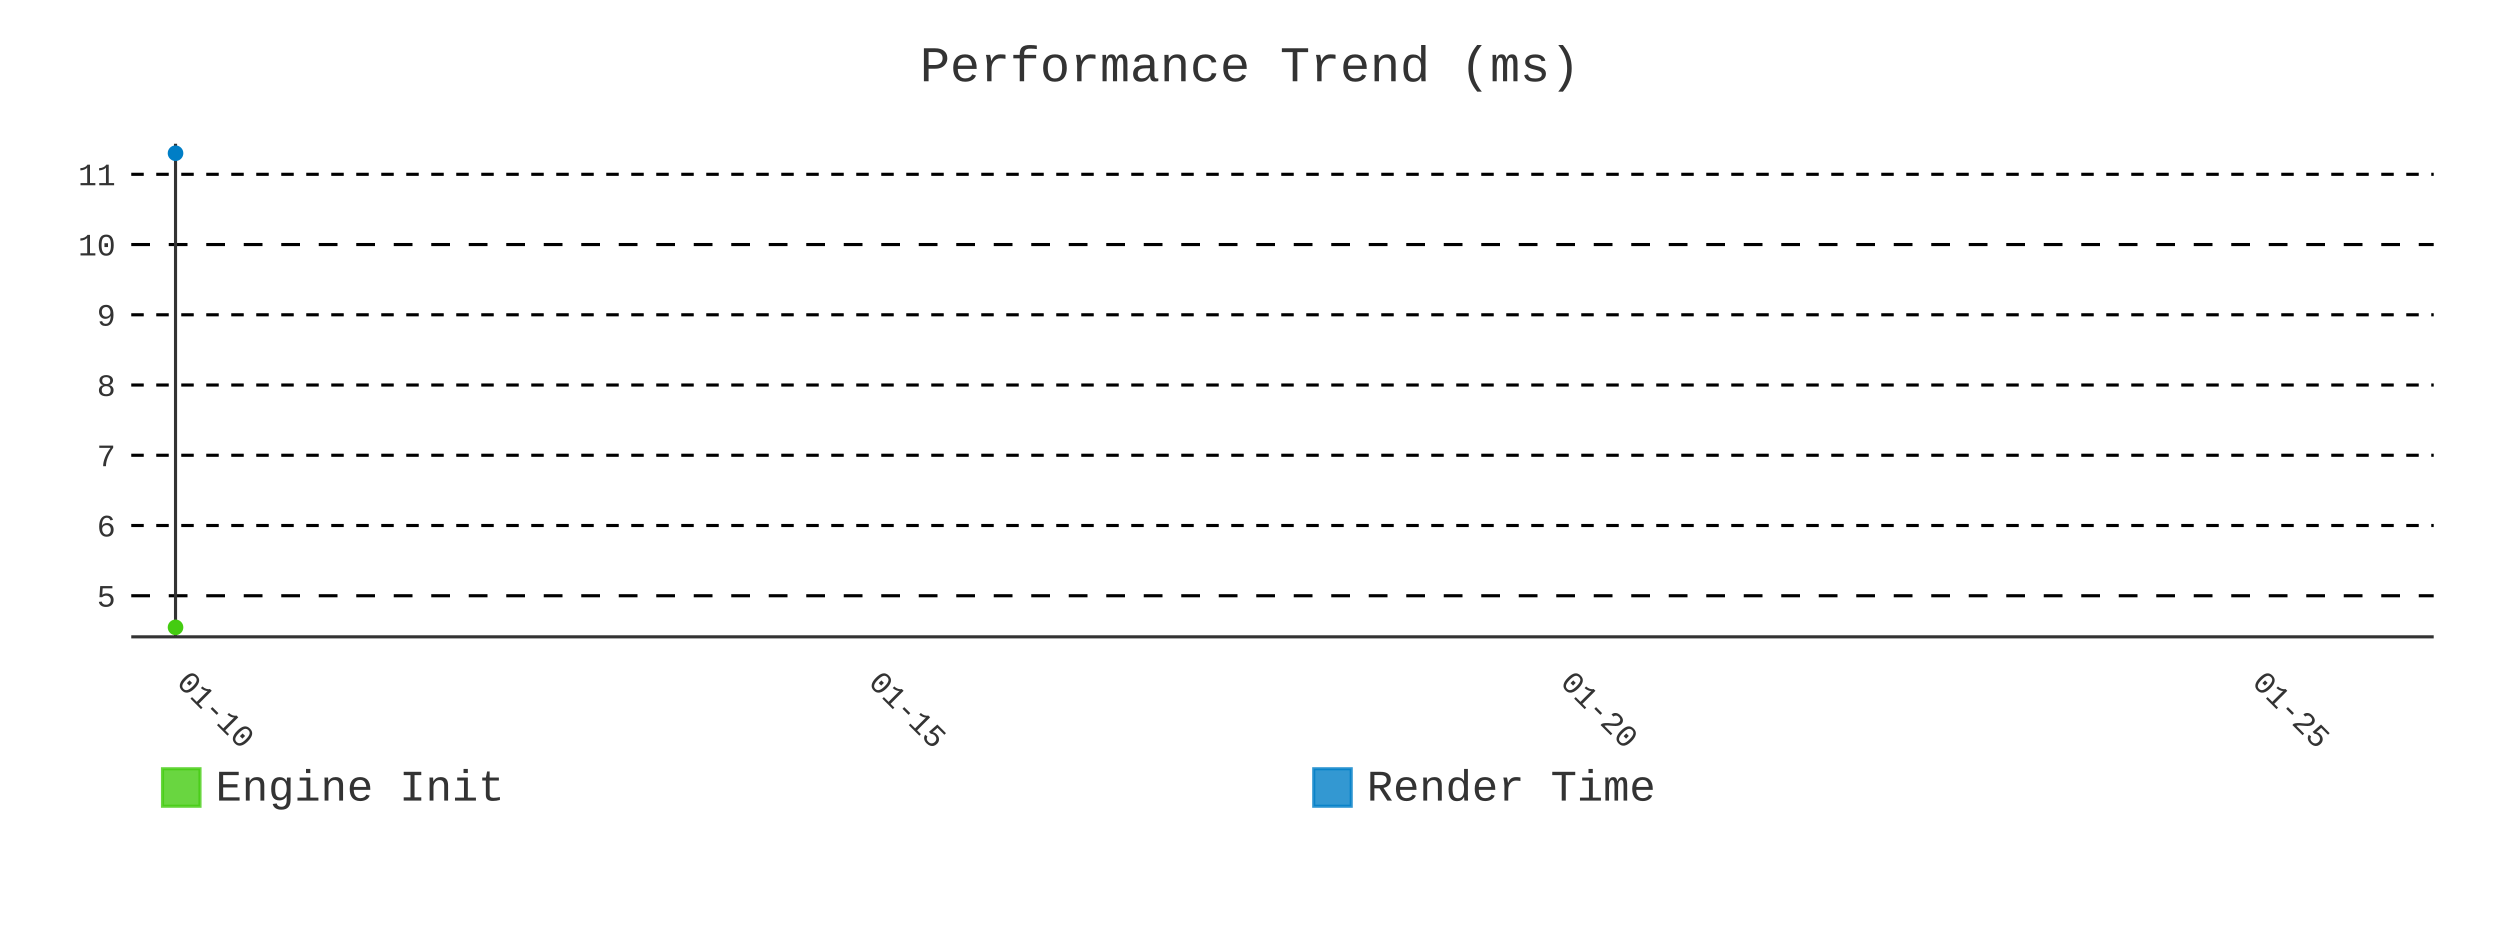
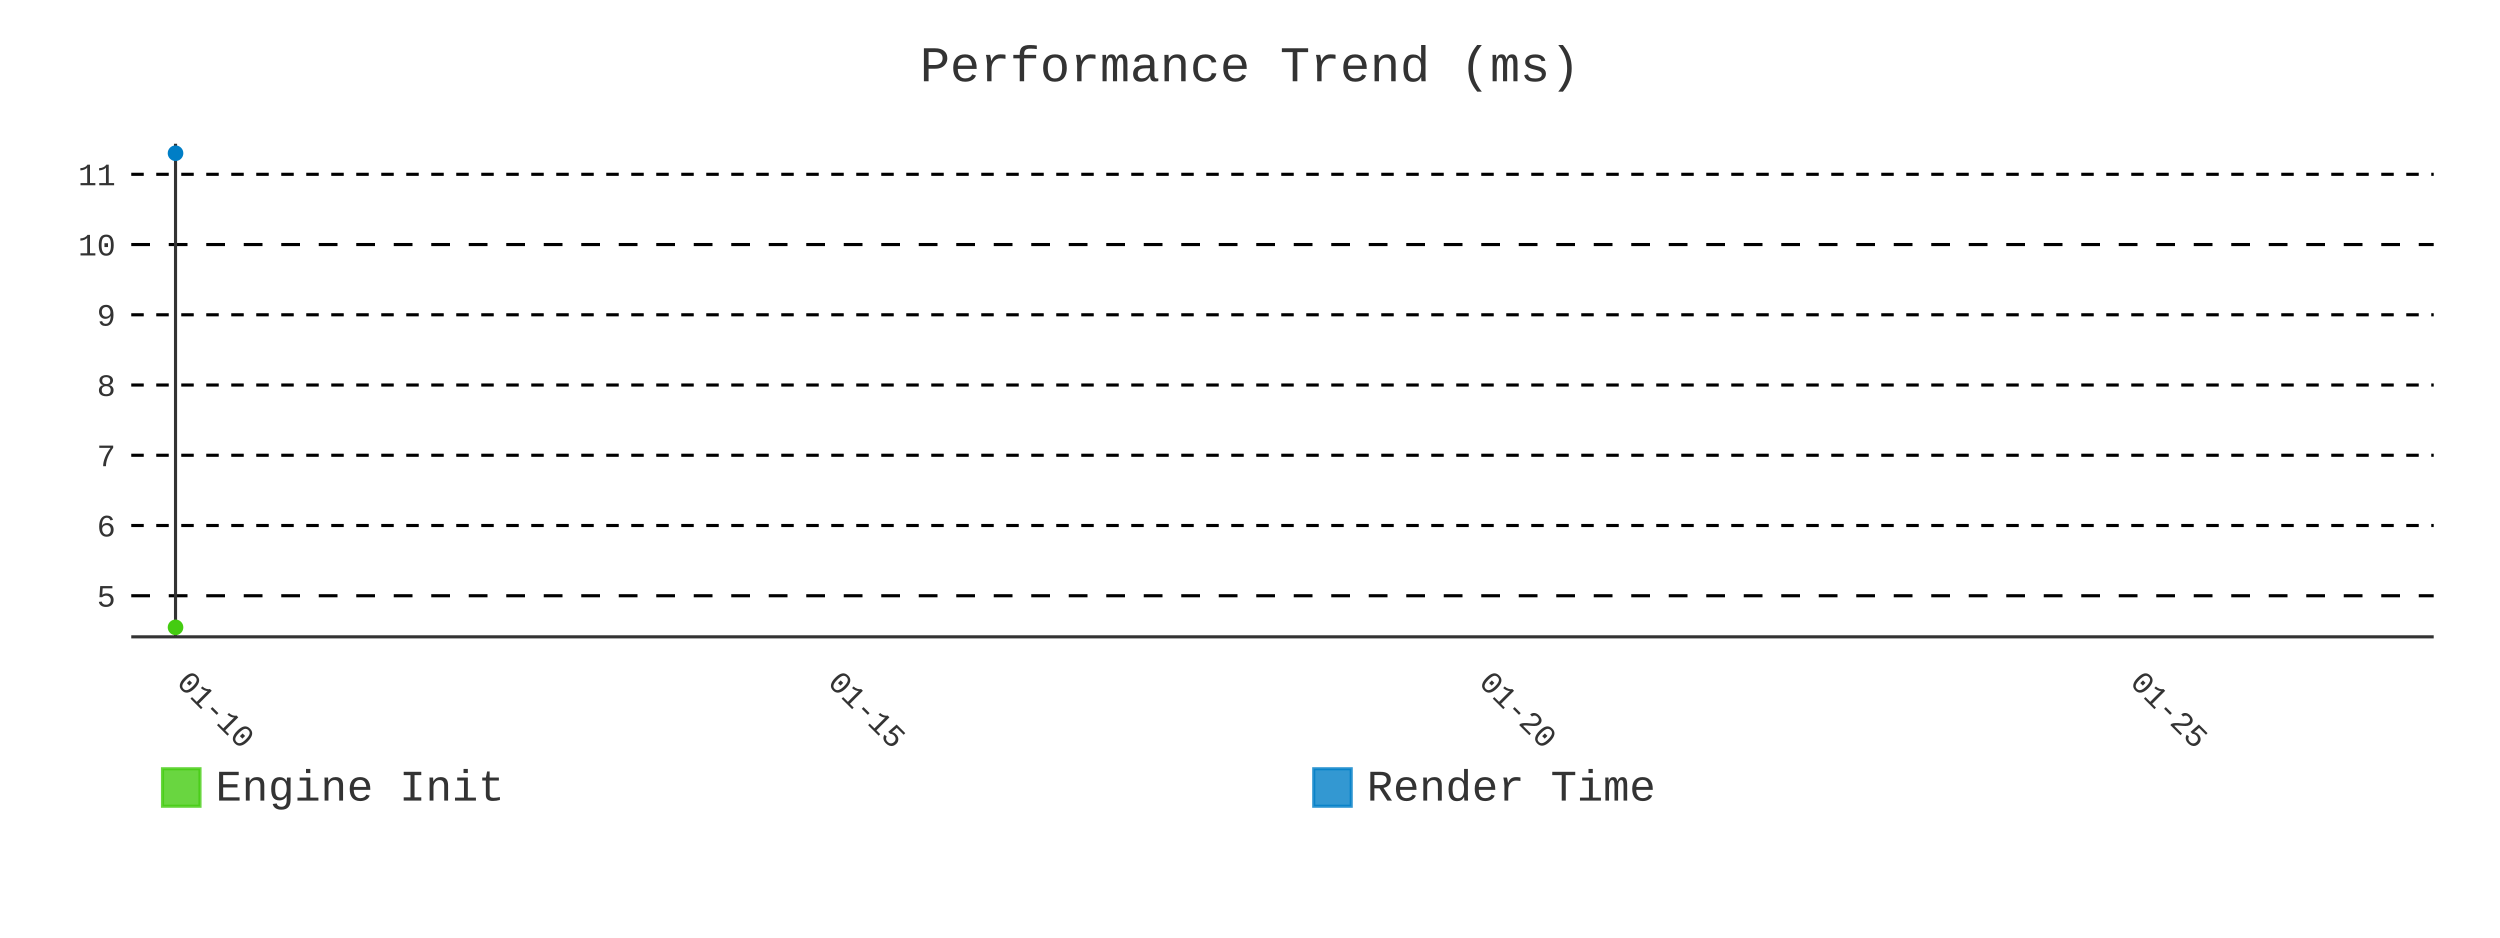
- <svg xmlns="http://www.w3.org/2000/svg" id="chart-1e85eb46-778b-4779-8e14-f2c94640cec5" class="pygal-chart" viewBox="0 0 800 300">
+ <svg xmlns="http://www.w3.org/2000/svg" id="chart-7c914738-e420-4ee2-9482-8a07046af9c6" class="pygal-chart" viewBox="0 0 800 300">
  <defs>
-     <style type="text/css">#chart-1e85eb46-778b-4779-8e14-f2c94640cec5{-webkit-user-select:none;-webkit-font-smoothing:antialiased;font-family:Consolas,"Liberation Mono",Menlo,Courier,monospace}#chart-1e85eb46-778b-4779-8e14-f2c94640cec5 .title{font-family:Consolas,"Liberation Mono",Menlo,Courier,monospace;font-size:16px}#chart-1e85eb46-778b-4779-8e14-f2c94640cec5 .legends .legend text{font-family:Consolas,"Liberation Mono",Menlo,Courier,monospace;font-size:14px}#chart-1e85eb46-778b-4779-8e14-f2c94640cec5 .axis text{font-family:Consolas,"Liberation Mono",Menlo,Courier,monospace;font-size:10px}#chart-1e85eb46-778b-4779-8e14-f2c94640cec5 .axis text.major{font-family:Consolas,"Liberation Mono",Menlo,Courier,monospace;font-size:10px}#chart-1e85eb46-778b-4779-8e14-f2c94640cec5 .text-overlay text.value{font-family:Consolas,"Liberation Mono",Menlo,Courier,monospace;font-size:16px}#chart-1e85eb46-778b-4779-8e14-f2c94640cec5 .text-overlay text.label{font-family:Consolas,"Liberation Mono",Menlo,Courier,monospace;font-size:10px}#chart-1e85eb46-778b-4779-8e14-f2c94640cec5 .tooltip{font-family:Consolas,"Liberation Mono",Menlo,Courier,monospace;font-size:14px}#chart-1e85eb46-778b-4779-8e14-f2c94640cec5 text.no_data{font-family:Consolas,"Liberation Mono",Menlo,Courier,monospace;font-size:64px}
- #chart-1e85eb46-778b-4779-8e14-f2c94640cec5{background-color:transparent}#chart-1e85eb46-778b-4779-8e14-f2c94640cec5 path,#chart-1e85eb46-778b-4779-8e14-f2c94640cec5 line,#chart-1e85eb46-778b-4779-8e14-f2c94640cec5 rect,#chart-1e85eb46-778b-4779-8e14-f2c94640cec5 circle{-webkit-transition:400ms;-moz-transition:400ms;transition:400ms}#chart-1e85eb46-778b-4779-8e14-f2c94640cec5 .graph &gt; .background{fill:transparent}#chart-1e85eb46-778b-4779-8e14-f2c94640cec5 .plot &gt; .background{fill:transparent}#chart-1e85eb46-778b-4779-8e14-f2c94640cec5 .graph{fill:#333}#chart-1e85eb46-778b-4779-8e14-f2c94640cec5 text.no_data{fill:#333}#chart-1e85eb46-778b-4779-8e14-f2c94640cec5 .title{fill:#333}#chart-1e85eb46-778b-4779-8e14-f2c94640cec5 .legends .legend text{fill:#333}#chart-1e85eb46-778b-4779-8e14-f2c94640cec5 .legends .legend:hover text{fill:#333}#chart-1e85eb46-778b-4779-8e14-f2c94640cec5 .axis .line{stroke:#333}#chart-1e85eb46-778b-4779-8e14-f2c94640cec5 .axis .guide.line{stroke:#666}#chart-1e85eb46-778b-4779-8e14-f2c94640cec5 .axis .major.line{stroke:#333}#chart-1e85eb46-778b-4779-8e14-f2c94640cec5 .axis text.major{fill:#333}#chart-1e85eb46-778b-4779-8e14-f2c94640cec5 .axis.y .guides:hover .guide.line,#chart-1e85eb46-778b-4779-8e14-f2c94640cec5 .line-graph .axis.x .guides:hover .guide.line,#chart-1e85eb46-778b-4779-8e14-f2c94640cec5 .stackedline-graph .axis.x .guides:hover .guide.line,#chart-1e85eb46-778b-4779-8e14-f2c94640cec5 .xy-graph .axis.x .guides:hover .guide.line{stroke:#333}#chart-1e85eb46-778b-4779-8e14-f2c94640cec5 .axis .guides:hover text{fill:#333}#chart-1e85eb46-778b-4779-8e14-f2c94640cec5 .reactive{fill-opacity:.8;stroke-opacity:.8;stroke-width:1}#chart-1e85eb46-778b-4779-8e14-f2c94640cec5 .ci{stroke:#333}#chart-1e85eb46-778b-4779-8e14-f2c94640cec5 .reactive.active,#chart-1e85eb46-778b-4779-8e14-f2c94640cec5 .active .reactive{fill-opacity:.9;stroke-opacity:.9;stroke-width:4}#chart-1e85eb46-778b-4779-8e14-f2c94640cec5 .ci .reactive.active{stroke-width:1.5}#chart-1e85eb46-778b-4779-8e14-f2c94640cec5 .series text{fill:#333}#chart-1e85eb46-778b-4779-8e14-f2c94640cec5 .tooltip rect{fill:transparent;stroke:#333;-webkit-transition:opacity 400ms;-moz-transition:opacity 400ms;transition:opacity 400ms}#chart-1e85eb46-778b-4779-8e14-f2c94640cec5 .tooltip .label{fill:#333}#chart-1e85eb46-778b-4779-8e14-f2c94640cec5 .tooltip .label{fill:#333}#chart-1e85eb46-778b-4779-8e14-f2c94640cec5 .tooltip .legend{font-size:.8em;fill:#666}#chart-1e85eb46-778b-4779-8e14-f2c94640cec5 .tooltip .x_label{font-size:.6em;fill:#333}#chart-1e85eb46-778b-4779-8e14-f2c94640cec5 .tooltip .xlink{font-size:.5em;text-decoration:underline}#chart-1e85eb46-778b-4779-8e14-f2c94640cec5 .tooltip .value{font-size:1.5em}#chart-1e85eb46-778b-4779-8e14-f2c94640cec5 .bound{font-size:.5em}#chart-1e85eb46-778b-4779-8e14-f2c94640cec5 .max-value{font-size:.75em;fill:#666}#chart-1e85eb46-778b-4779-8e14-f2c94640cec5 .map-element{fill:transparent;stroke:#666 !important}#chart-1e85eb46-778b-4779-8e14-f2c94640cec5 .map-element .reactive{fill-opacity:inherit;stroke-opacity:inherit}#chart-1e85eb46-778b-4779-8e14-f2c94640cec5 .color-0,#chart-1e85eb46-778b-4779-8e14-f2c94640cec5 .color-0 a:visited{stroke:#4c1;fill:#4c1}#chart-1e85eb46-778b-4779-8e14-f2c94640cec5 .color-1,#chart-1e85eb46-778b-4779-8e14-f2c94640cec5 .color-1 a:visited{stroke:#007ec6;fill:#007ec6}#chart-1e85eb46-778b-4779-8e14-f2c94640cec5 .text-overlay .color-0 text{fill:black}#chart-1e85eb46-778b-4779-8e14-f2c94640cec5 .text-overlay .color-1 text{fill:black}
- #chart-1e85eb46-778b-4779-8e14-f2c94640cec5 text.no_data{text-anchor:middle}#chart-1e85eb46-778b-4779-8e14-f2c94640cec5 .guide.line{fill:none}#chart-1e85eb46-778b-4779-8e14-f2c94640cec5 .centered{text-anchor:middle}#chart-1e85eb46-778b-4779-8e14-f2c94640cec5 .title{text-anchor:middle}#chart-1e85eb46-778b-4779-8e14-f2c94640cec5 .legends .legend text{fill-opacity:1}#chart-1e85eb46-778b-4779-8e14-f2c94640cec5 .axis.x text{text-anchor:middle}#chart-1e85eb46-778b-4779-8e14-f2c94640cec5 .axis.x:not(.web) text[transform]{text-anchor:start}#chart-1e85eb46-778b-4779-8e14-f2c94640cec5 .axis.x:not(.web) text[transform].backwards{text-anchor:end}#chart-1e85eb46-778b-4779-8e14-f2c94640cec5 .axis.y text{text-anchor:end}#chart-1e85eb46-778b-4779-8e14-f2c94640cec5 .axis.y text[transform].backwards{text-anchor:start}#chart-1e85eb46-778b-4779-8e14-f2c94640cec5 .axis.y2 text{text-anchor:start}#chart-1e85eb46-778b-4779-8e14-f2c94640cec5 .axis.y2 text[transform].backwards{text-anchor:end}#chart-1e85eb46-778b-4779-8e14-f2c94640cec5 .axis .guide.line{stroke-dasharray:4,4;stroke:black}#chart-1e85eb46-778b-4779-8e14-f2c94640cec5 .axis .major.guide.line{stroke-dasharray:6,6;stroke:black}#chart-1e85eb46-778b-4779-8e14-f2c94640cec5 .horizontal .axis.y .guide.line,#chart-1e85eb46-778b-4779-8e14-f2c94640cec5 .horizontal .axis.y2 .guide.line,#chart-1e85eb46-778b-4779-8e14-f2c94640cec5 .vertical .axis.x .guide.line{opacity:0}#chart-1e85eb46-778b-4779-8e14-f2c94640cec5 .horizontal .axis.always_show .guide.line,#chart-1e85eb46-778b-4779-8e14-f2c94640cec5 .vertical .axis.always_show .guide.line{opacity:1 !important}#chart-1e85eb46-778b-4779-8e14-f2c94640cec5 .axis.y .guides:hover .guide.line,#chart-1e85eb46-778b-4779-8e14-f2c94640cec5 .axis.y2 .guides:hover .guide.line,#chart-1e85eb46-778b-4779-8e14-f2c94640cec5 .axis.x .guides:hover .guide.line{opacity:1}#chart-1e85eb46-778b-4779-8e14-f2c94640cec5 .axis .guides:hover text{opacity:1}#chart-1e85eb46-778b-4779-8e14-f2c94640cec5 .nofill{fill:none}#chart-1e85eb46-778b-4779-8e14-f2c94640cec5 .subtle-fill{fill-opacity:.2}#chart-1e85eb46-778b-4779-8e14-f2c94640cec5 .dot{stroke-width:1px;fill-opacity:1;stroke-opacity:1}#chart-1e85eb46-778b-4779-8e14-f2c94640cec5 .dot.active{stroke-width:5px}#chart-1e85eb46-778b-4779-8e14-f2c94640cec5 .dot.negative{fill:transparent}#chart-1e85eb46-778b-4779-8e14-f2c94640cec5 text,#chart-1e85eb46-778b-4779-8e14-f2c94640cec5 tspan{stroke:none !important}#chart-1e85eb46-778b-4779-8e14-f2c94640cec5 .series text.active{opacity:1}#chart-1e85eb46-778b-4779-8e14-f2c94640cec5 .tooltip rect{fill-opacity:.95;stroke-width:.5}#chart-1e85eb46-778b-4779-8e14-f2c94640cec5 .tooltip text{fill-opacity:1}#chart-1e85eb46-778b-4779-8e14-f2c94640cec5 .showable{visibility:hidden}#chart-1e85eb46-778b-4779-8e14-f2c94640cec5 .showable.shown{visibility:visible}#chart-1e85eb46-778b-4779-8e14-f2c94640cec5 .gauge-background{fill:rgba(229,229,229,1);stroke:none}#chart-1e85eb46-778b-4779-8e14-f2c94640cec5 .bg-lines{stroke:transparent;stroke-width:2px}</style>
+     <style type="text/css">#chart-7c914738-e420-4ee2-9482-8a07046af9c6{-webkit-user-select:none;-webkit-font-smoothing:antialiased;font-family:Consolas,"Liberation Mono",Menlo,Courier,monospace}#chart-7c914738-e420-4ee2-9482-8a07046af9c6 .title{font-family:Consolas,"Liberation Mono",Menlo,Courier,monospace;font-size:16px}#chart-7c914738-e420-4ee2-9482-8a07046af9c6 .legends .legend text{font-family:Consolas,"Liberation Mono",Menlo,Courier,monospace;font-size:14px}#chart-7c914738-e420-4ee2-9482-8a07046af9c6 .axis text{font-family:Consolas,"Liberation Mono",Menlo,Courier,monospace;font-size:10px}#chart-7c914738-e420-4ee2-9482-8a07046af9c6 .axis text.major{font-family:Consolas,"Liberation Mono",Menlo,Courier,monospace;font-size:10px}#chart-7c914738-e420-4ee2-9482-8a07046af9c6 .text-overlay text.value{font-family:Consolas,"Liberation Mono",Menlo,Courier,monospace;font-size:16px}#chart-7c914738-e420-4ee2-9482-8a07046af9c6 .text-overlay text.label{font-family:Consolas,"Liberation Mono",Menlo,Courier,monospace;font-size:10px}#chart-7c914738-e420-4ee2-9482-8a07046af9c6 .tooltip{font-family:Consolas,"Liberation Mono",Menlo,Courier,monospace;font-size:14px}#chart-7c914738-e420-4ee2-9482-8a07046af9c6 text.no_data{font-family:Consolas,"Liberation Mono",Menlo,Courier,monospace;font-size:64px}
+ #chart-7c914738-e420-4ee2-9482-8a07046af9c6{background-color:transparent}#chart-7c914738-e420-4ee2-9482-8a07046af9c6 path,#chart-7c914738-e420-4ee2-9482-8a07046af9c6 line,#chart-7c914738-e420-4ee2-9482-8a07046af9c6 rect,#chart-7c914738-e420-4ee2-9482-8a07046af9c6 circle{-webkit-transition:400ms;-moz-transition:400ms;transition:400ms}#chart-7c914738-e420-4ee2-9482-8a07046af9c6 .graph &gt; .background{fill:transparent}#chart-7c914738-e420-4ee2-9482-8a07046af9c6 .plot &gt; .background{fill:transparent}#chart-7c914738-e420-4ee2-9482-8a07046af9c6 .graph{fill:#333}#chart-7c914738-e420-4ee2-9482-8a07046af9c6 text.no_data{fill:#333}#chart-7c914738-e420-4ee2-9482-8a07046af9c6 .title{fill:#333}#chart-7c914738-e420-4ee2-9482-8a07046af9c6 .legends .legend text{fill:#333}#chart-7c914738-e420-4ee2-9482-8a07046af9c6 .legends .legend:hover text{fill:#333}#chart-7c914738-e420-4ee2-9482-8a07046af9c6 .axis .line{stroke:#333}#chart-7c914738-e420-4ee2-9482-8a07046af9c6 .axis .guide.line{stroke:#666}#chart-7c914738-e420-4ee2-9482-8a07046af9c6 .axis .major.line{stroke:#333}#chart-7c914738-e420-4ee2-9482-8a07046af9c6 .axis text.major{fill:#333}#chart-7c914738-e420-4ee2-9482-8a07046af9c6 .axis.y .guides:hover .guide.line,#chart-7c914738-e420-4ee2-9482-8a07046af9c6 .line-graph .axis.x .guides:hover .guide.line,#chart-7c914738-e420-4ee2-9482-8a07046af9c6 .stackedline-graph .axis.x .guides:hover .guide.line,#chart-7c914738-e420-4ee2-9482-8a07046af9c6 .xy-graph .axis.x .guides:hover .guide.line{stroke:#333}#chart-7c914738-e420-4ee2-9482-8a07046af9c6 .axis .guides:hover text{fill:#333}#chart-7c914738-e420-4ee2-9482-8a07046af9c6 .reactive{fill-opacity:.8;stroke-opacity:.8;stroke-width:1}#chart-7c914738-e420-4ee2-9482-8a07046af9c6 .ci{stroke:#333}#chart-7c914738-e420-4ee2-9482-8a07046af9c6 .reactive.active,#chart-7c914738-e420-4ee2-9482-8a07046af9c6 .active .reactive{fill-opacity:.9;stroke-opacity:.9;stroke-width:4}#chart-7c914738-e420-4ee2-9482-8a07046af9c6 .ci .reactive.active{stroke-width:1.5}#chart-7c914738-e420-4ee2-9482-8a07046af9c6 .series text{fill:#333}#chart-7c914738-e420-4ee2-9482-8a07046af9c6 .tooltip rect{fill:transparent;stroke:#333;-webkit-transition:opacity 400ms;-moz-transition:opacity 400ms;transition:opacity 400ms}#chart-7c914738-e420-4ee2-9482-8a07046af9c6 .tooltip .label{fill:#333}#chart-7c914738-e420-4ee2-9482-8a07046af9c6 .tooltip .label{fill:#333}#chart-7c914738-e420-4ee2-9482-8a07046af9c6 .tooltip .legend{font-size:.8em;fill:#666}#chart-7c914738-e420-4ee2-9482-8a07046af9c6 .tooltip .x_label{font-size:.6em;fill:#333}#chart-7c914738-e420-4ee2-9482-8a07046af9c6 .tooltip .xlink{font-size:.5em;text-decoration:underline}#chart-7c914738-e420-4ee2-9482-8a07046af9c6 .tooltip .value{font-size:1.5em}#chart-7c914738-e420-4ee2-9482-8a07046af9c6 .bound{font-size:.5em}#chart-7c914738-e420-4ee2-9482-8a07046af9c6 .max-value{font-size:.75em;fill:#666}#chart-7c914738-e420-4ee2-9482-8a07046af9c6 .map-element{fill:transparent;stroke:#666 !important}#chart-7c914738-e420-4ee2-9482-8a07046af9c6 .map-element .reactive{fill-opacity:inherit;stroke-opacity:inherit}#chart-7c914738-e420-4ee2-9482-8a07046af9c6 .color-0,#chart-7c914738-e420-4ee2-9482-8a07046af9c6 .color-0 a:visited{stroke:#4c1;fill:#4c1}#chart-7c914738-e420-4ee2-9482-8a07046af9c6 .color-1,#chart-7c914738-e420-4ee2-9482-8a07046af9c6 .color-1 a:visited{stroke:#007ec6;fill:#007ec6}#chart-7c914738-e420-4ee2-9482-8a07046af9c6 .text-overlay .color-0 text{fill:black}#chart-7c914738-e420-4ee2-9482-8a07046af9c6 .text-overlay .color-1 text{fill:black}
+ #chart-7c914738-e420-4ee2-9482-8a07046af9c6 text.no_data{text-anchor:middle}#chart-7c914738-e420-4ee2-9482-8a07046af9c6 .guide.line{fill:none}#chart-7c914738-e420-4ee2-9482-8a07046af9c6 .centered{text-anchor:middle}#chart-7c914738-e420-4ee2-9482-8a07046af9c6 .title{text-anchor:middle}#chart-7c914738-e420-4ee2-9482-8a07046af9c6 .legends .legend text{fill-opacity:1}#chart-7c914738-e420-4ee2-9482-8a07046af9c6 .axis.x text{text-anchor:middle}#chart-7c914738-e420-4ee2-9482-8a07046af9c6 .axis.x:not(.web) text[transform]{text-anchor:start}#chart-7c914738-e420-4ee2-9482-8a07046af9c6 .axis.x:not(.web) text[transform].backwards{text-anchor:end}#chart-7c914738-e420-4ee2-9482-8a07046af9c6 .axis.y text{text-anchor:end}#chart-7c914738-e420-4ee2-9482-8a07046af9c6 .axis.y text[transform].backwards{text-anchor:start}#chart-7c914738-e420-4ee2-9482-8a07046af9c6 .axis.y2 text{text-anchor:start}#chart-7c914738-e420-4ee2-9482-8a07046af9c6 .axis.y2 text[transform].backwards{text-anchor:end}#chart-7c914738-e420-4ee2-9482-8a07046af9c6 .axis .guide.line{stroke-dasharray:4,4;stroke:black}#chart-7c914738-e420-4ee2-9482-8a07046af9c6 .axis .major.guide.line{stroke-dasharray:6,6;stroke:black}#chart-7c914738-e420-4ee2-9482-8a07046af9c6 .horizontal .axis.y .guide.line,#chart-7c914738-e420-4ee2-9482-8a07046af9c6 .horizontal .axis.y2 .guide.line,#chart-7c914738-e420-4ee2-9482-8a07046af9c6 .vertical .axis.x .guide.line{opacity:0}#chart-7c914738-e420-4ee2-9482-8a07046af9c6 .horizontal .axis.always_show .guide.line,#chart-7c914738-e420-4ee2-9482-8a07046af9c6 .vertical .axis.always_show .guide.line{opacity:1 !important}#chart-7c914738-e420-4ee2-9482-8a07046af9c6 .axis.y .guides:hover .guide.line,#chart-7c914738-e420-4ee2-9482-8a07046af9c6 .axis.y2 .guides:hover .guide.line,#chart-7c914738-e420-4ee2-9482-8a07046af9c6 .axis.x .guides:hover .guide.line{opacity:1}#chart-7c914738-e420-4ee2-9482-8a07046af9c6 .axis .guides:hover text{opacity:1}#chart-7c914738-e420-4ee2-9482-8a07046af9c6 .nofill{fill:none}#chart-7c914738-e420-4ee2-9482-8a07046af9c6 .subtle-fill{fill-opacity:.2}#chart-7c914738-e420-4ee2-9482-8a07046af9c6 .dot{stroke-width:1px;fill-opacity:1;stroke-opacity:1}#chart-7c914738-e420-4ee2-9482-8a07046af9c6 .dot.active{stroke-width:5px}#chart-7c914738-e420-4ee2-9482-8a07046af9c6 .dot.negative{fill:transparent}#chart-7c914738-e420-4ee2-9482-8a07046af9c6 text,#chart-7c914738-e420-4ee2-9482-8a07046af9c6 tspan{stroke:none !important}#chart-7c914738-e420-4ee2-9482-8a07046af9c6 .series text.active{opacity:1}#chart-7c914738-e420-4ee2-9482-8a07046af9c6 .tooltip rect{fill-opacity:.95;stroke-width:.5}#chart-7c914738-e420-4ee2-9482-8a07046af9c6 .tooltip text{fill-opacity:1}#chart-7c914738-e420-4ee2-9482-8a07046af9c6 .showable{visibility:hidden}#chart-7c914738-e420-4ee2-9482-8a07046af9c6 .showable.shown{visibility:visible}#chart-7c914738-e420-4ee2-9482-8a07046af9c6 .gauge-background{fill:rgba(229,229,229,1);stroke:none}#chart-7c914738-e420-4ee2-9482-8a07046af9c6 .bg-lines{stroke:transparent;stroke-width:2px}</style>
  </defs>
  <g class="graph line-graph vertical">
    <rect x="0" y="0" width="800" height="300" class="background" />
    <g transform="translate(42, 46)" class="plot">
      <rect x="0" y="0" width="736.787" height="157.787" class="background" />
      <g class="axis y always_show">
        <path d="M0 157.787 h736.787" class="line" />
        <g class="guides">
          <path d="M0 144.638 h736.787" class="major guide line" />
          <text x="-5" y="148.138" class="major">5</text>
        </g>
        <g class="guides">
          <path d="M0 122.161 h736.787" class="guide line" />
          <text x="-5" y="125.661" class="">6</text>
        </g>
        <g class="guides">
          <path d="M0 99.684 h736.787" class="guide line" />
          <text x="-5" y="103.184" class="">7</text>
        </g>
        <g class="guides">
          <path d="M0 77.208 h736.787" class="guide line" />
          <text x="-5" y="80.708" class="">8</text>
        </g>
        <g class="guides">
          <path d="M0 54.731 h736.787" class="guide line" />
          <text x="-5" y="58.231" class="">9</text>
        </g>
        <g class="guides">
          <path d="M0 32.254 h736.787" class="major guide line" />
          <text x="-5" y="35.754" class="major">10</text>
        </g>
        <g class="guides">
          <path d="M0 9.777 h736.787" class="guide line" />
          <text x="-5" y="13.277" class="">11</text>
        </g>
      </g>
      <g class="axis x">
        <g class="guides">
          <path d="M14.169 0 v157.787" class="major line" />
          <text x="14.169" y="172.787" class="major" transform="rotate(45 14.16898 172.7868)">01-10</text>
        </g>
        <g class="guides">
-           <path d="M235.559 0 v157.787" class="major guide line" />
-           <text x="235.559" y="172.787" class="major" transform="rotate(45 235.5592 172.7868)">01-15</text>
+           <path d="M222.536 0 v157.787" class="major guide line" />
+           <text x="222.536" y="172.787" class="major" transform="rotate(45 222.5363 172.7868)">01-15</text>
        </g>
        <g class="guides">
-           <path d="M456.95 0 v157.787" class="major guide line" />
-           <text x="456.95" y="172.787" class="major" transform="rotate(45 456.9495 172.7868)">01-20</text>
+           <path d="M430.904 0 v157.787" class="major guide line" />
+           <text x="430.904" y="172.787" class="major" transform="rotate(45 430.9036 172.7868)">01-20</text>
        </g>
        <g class="guides">
-           <path d="M678.34 0 v157.787" class="major guide line" />
-           <text x="678.34" y="172.787" class="major" transform="rotate(45 678.3398 172.7868)">01-25</text>
+           <path d="M639.271 0 v157.787" class="major guide line" />
+           <text x="639.271" y="172.787" class="major" transform="rotate(45 639.2709 172.7868)">01-25</text>
        </g>
      </g>
      <g class="series serie-0 color-0" />
      <g class="series serie-1 color-1" />
    </g>
    <g class="titles">
      <text x="400.0" y="26" class="title plot_title">Performance Trend (ms)</text>
    </g>
    <g transform="translate(42, 46)" class="plot overlay">
      <g class="series serie-0 color-0">
        <g class="dots">
          <circle cx="14.169" cy="154.752" r="2" class="dot reactive tooltip-trigger" />
        </g>
      </g>
      <g class="series serie-1 color-1">
        <g class="dots">
          <circle cx="14.169" cy="3.034" r="2" class="dot reactive tooltip-trigger" />
        </g>
      </g>
    </g>
    <g transform="translate(42, 46)" class="plot text-overlay">
      <g class="series serie-0 color-0" />
      <g class="series serie-1 color-1" />
    </g>
    <g transform="translate(42, 46)" class="plot tooltip-overlay">
      <g transform="translate(0 0)" style="opacity: 0" class="tooltip">
        <rect rx="0" ry="0" width="0" height="0" class="tooltip-box" />
        <g class="text" />
      </g>
    </g>
    <g transform="translate(52, 245)" class="legends">
      <g id="activate-serie-0" class="legend reactive activate-serie">
        <rect x="0.0" y="1.0" width="12" height="12" class="color-0 reactive" />
        <text x="17.0" y="11.2">Engine Init</text>
      </g>
      <g id="activate-serie-1" class="legend reactive activate-serie">
        <rect x="368.393" y="1.0" width="12" height="12" class="color-1 reactive" />
        <text x="385.393" y="11.2">Render Time</text>
      </g>
    </g>
  </g>
</svg>
